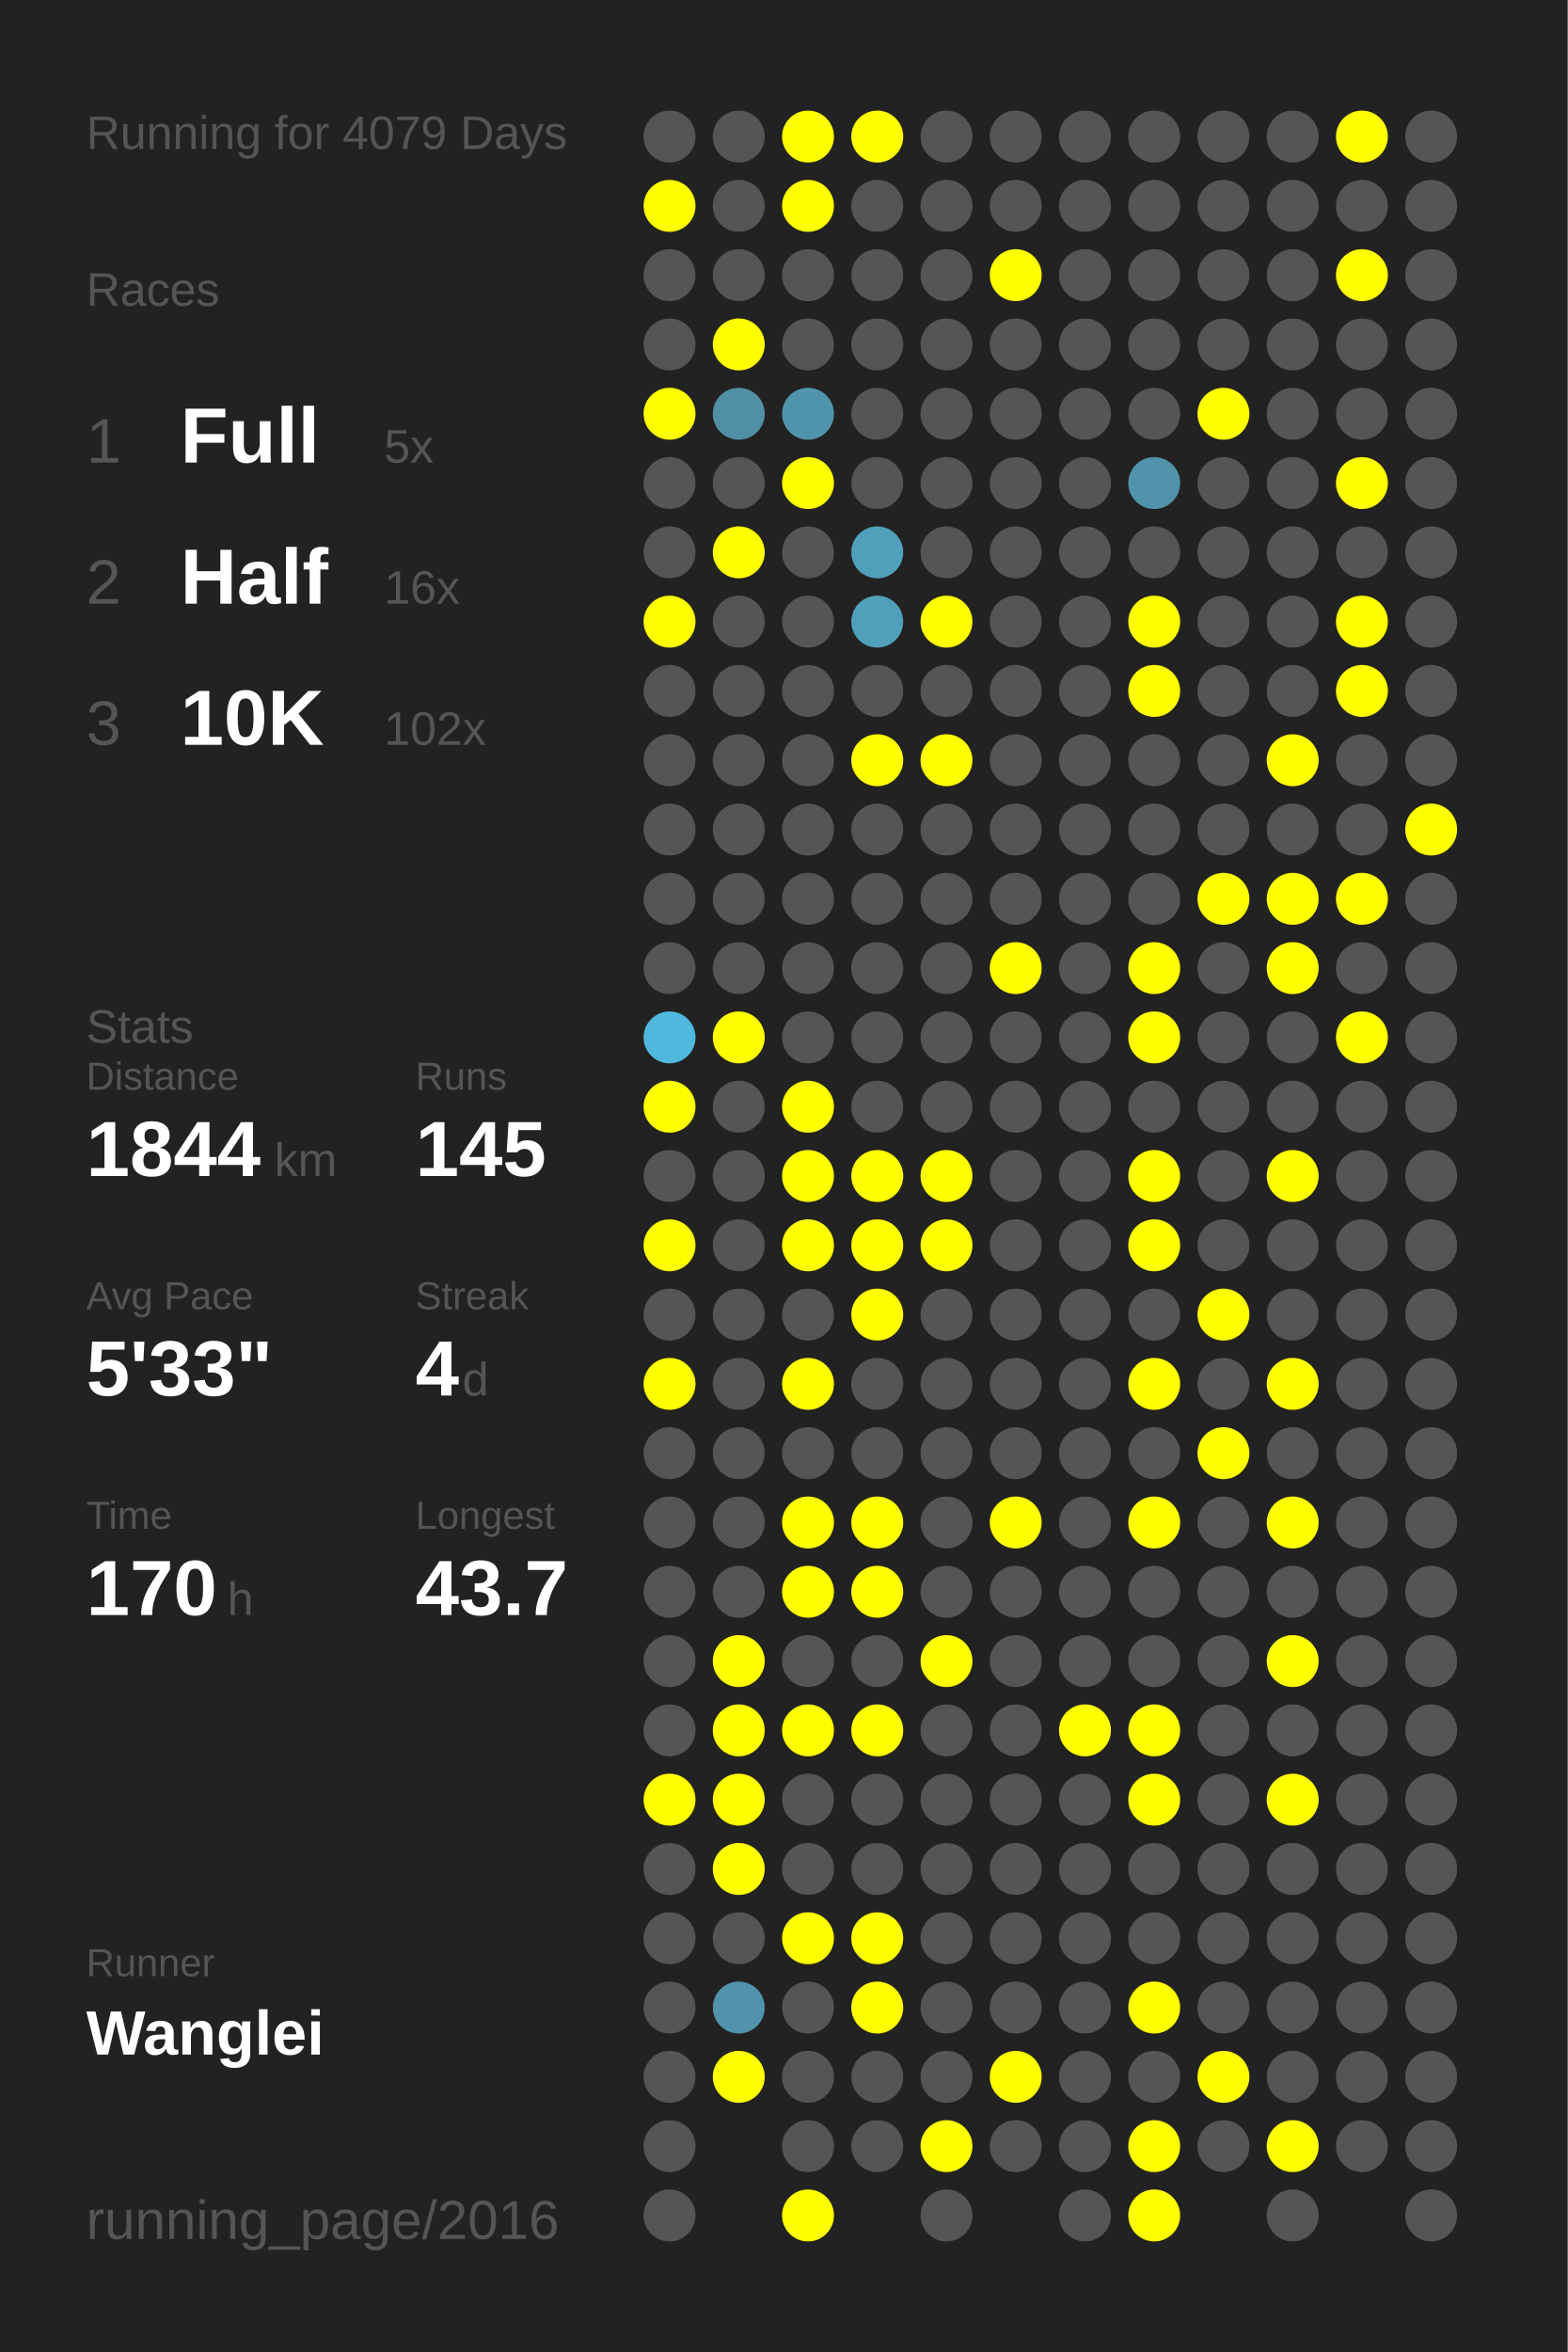
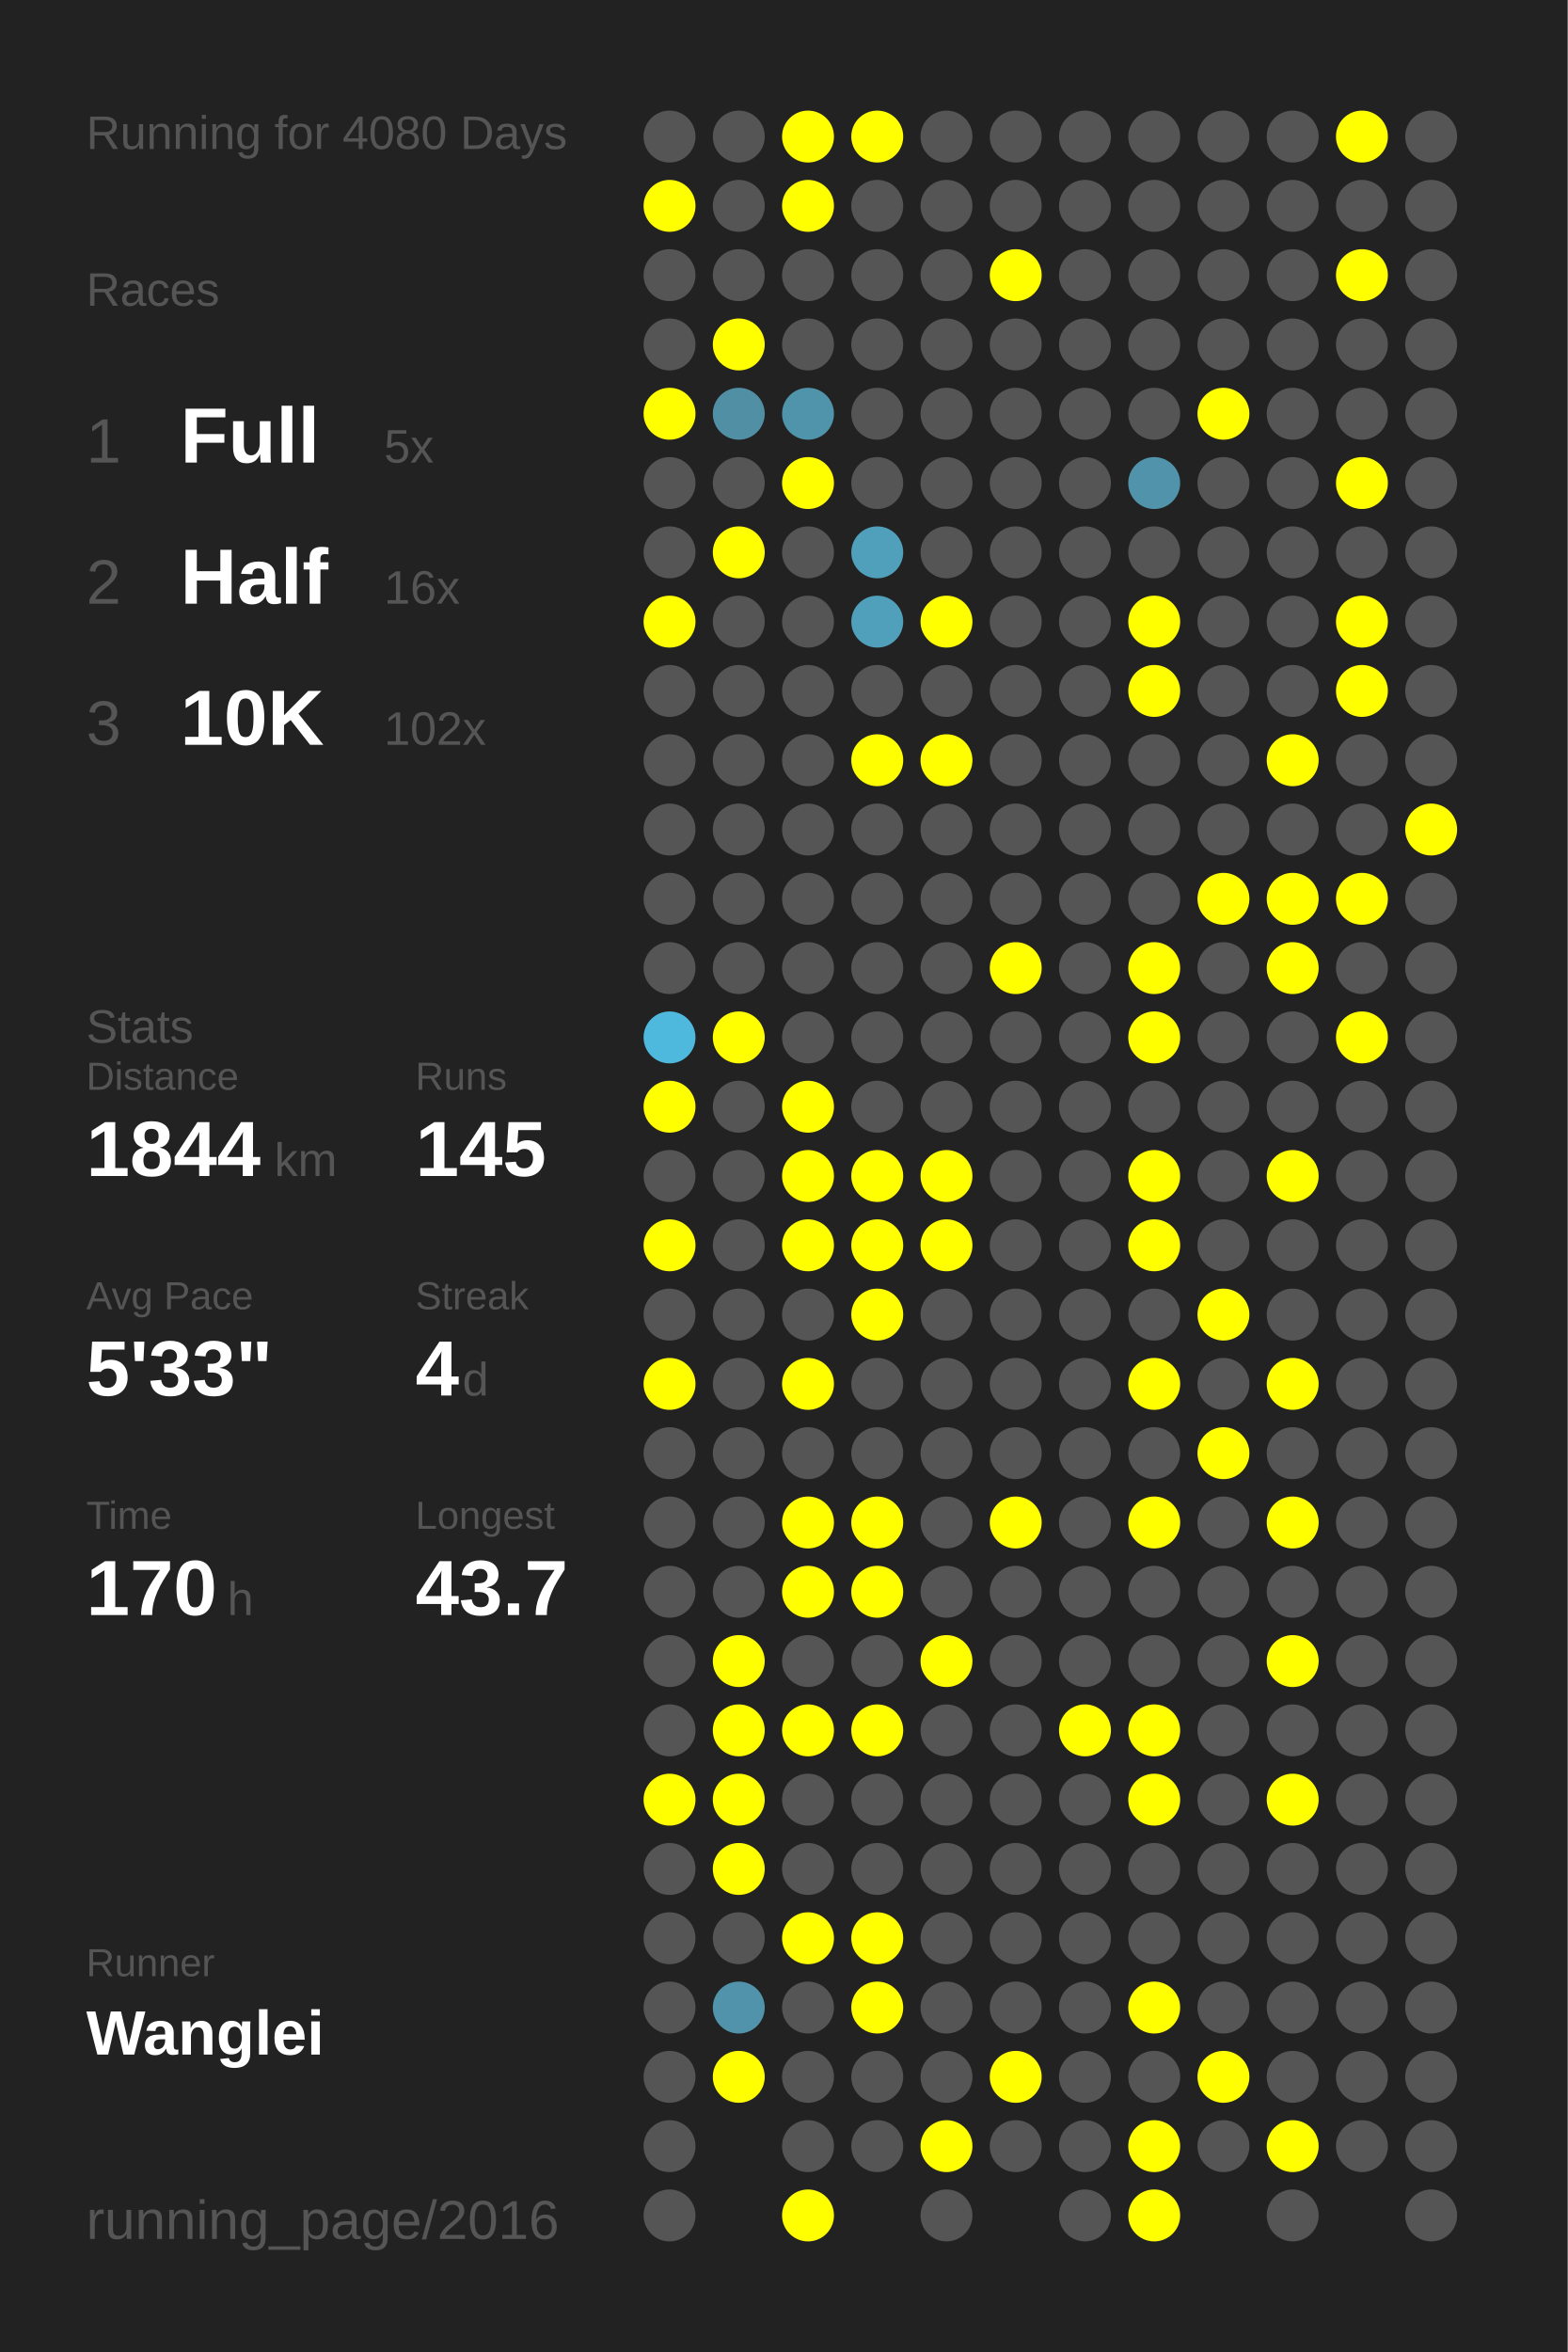
<svg xmlns="http://www.w3.org/2000/svg" baseProfile="full" height="300mm" version="1.1" viewBox="0,0,200,300" width="200mm">
  <defs />
  <rect fill="#222222" height="300" width="200" x="0" y="0" />
-   <text fill="#555555" style="font-size:6px; font-family:Arial;" x="11" y="19">Running for 4079 Days</text>
+   <text fill="#555555" style="font-size:6px; font-family:Arial;" x="11" y="19">Running for 4080 Days</text>
  <text fill="#555555" style="font-size:6px; font-family:Arial;" x="11" y="39">Races</text>
  <text fill="#555555" style="font-size:8px; font-family:Arial;" x="11" y="59">1</text>
  <text fill="#FFFFFF" style="font-size:10px; font-family:Arial; font-weight:bold;" x="23" y="59">Full</text>
  <text fill="#555555" style="font-size:6px; font-family:Arial;" x="49" y="59">5x</text>
  <text fill="#555555" style="font-size:8px; font-family:Arial;" x="11" y="77">2</text>
  <text fill="#FFFFFF" style="font-size:10px; font-family:Arial; font-weight:bold;" x="23" y="77">Half</text>
  <text fill="#555555" style="font-size:6px; font-family:Arial;" x="49" y="77">16x</text>
  <text fill="#555555" style="font-size:8px; font-family:Arial;" x="11" y="95">3</text>
  <text fill="#FFFFFF" style="font-size:10px; font-family:Arial; font-weight:bold;" x="23" y="95">10K</text>
  <text fill="#555555" style="font-size:6px; font-family:Arial;" x="49" y="95">102x</text>
  <text fill="#555555" style="font-size:6px; font-family:Arial;" x="11" y="133">Stats</text>
  <text fill="#555555" style="font-size:5px; font-family:Arial;" x="11" y="139">Distance</text>
  <text fill="#FFFFFF" style="font-size:10px; font-family:Arial; font-weight:bold;" x="11" y="150">1844</text>
  <text fill="#555555" style="font-size:6px; font-family:Arial;" x="35" y="150">km</text>
  <text fill="#555555" style="font-size:5px; font-family:Arial;" x="53" y="139">Runs</text>
  <text fill="#FFFFFF" style="font-size:10px; font-family:Arial; font-weight:bold;" x="53" y="150">145</text>
  <text fill="#555555" style="font-size:5px; font-family:Arial;" x="11" y="167">Avg Pace</text>
  <text fill="#FFFFFF" style="font-size:10px; font-family:Arial; font-weight:bold;" x="11" y="178">5'33"</text>
  <text fill="#555555" style="font-size:5px; font-family:Arial;" x="53" y="167">Streak</text>
  <text fill="#FFFFFF" style="font-size:10px; font-family:Arial; font-weight:bold;" x="53" y="178">4</text>
  <text fill="#555555" style="font-size:6px; font-family:Arial;" x="59" y="178">d</text>
  <text fill="#555555" style="font-size:5px; font-family:Arial;" x="11" y="195">Time</text>
  <text fill="#FFFFFF" style="font-size:10px; font-family:Arial; font-weight:bold;" x="11" y="206">170</text>
  <text fill="#555555" style="font-size:6px; font-family:Arial;" x="29" y="206">h</text>
  <text fill="#555555" style="font-size:5px; font-family:Arial;" x="53" y="195">Longest</text>
  <text fill="#FFFFFF" style="font-size:10px; font-family:Arial; font-weight:bold;" x="53" y="206">43.7</text>
  <text fill="#555555" style="font-size:5px; font-family:Arial;" x="11" y="252.065">Runner</text>
  <text fill="#FFFFFF" style="font-size:8px; font-family:Arial; font-weight:bold;" x="11" y="262.065">Wanglei</text>
  <text fill="#555555" style="font-size:7px; font-family:Arial;" x="11" y="285.581">running_page/2016</text>
  <circle cx="85.417" cy="17.419" fill="#555555" r="3.312" />
  <circle cx="85.417" cy="26.258" fill="#FFFF00" r="3.312" />
  <circle cx="85.417" cy="35.097" fill="#555555" r="3.312" />
  <circle cx="85.417" cy="43.935" fill="#555555" r="3.312" />
  <circle cx="85.417" cy="52.774" fill="#FFFF00" r="3.312" />
  <circle cx="85.417" cy="61.613" fill="#555555" r="3.312" />
  <circle cx="85.417" cy="70.452" fill="#555555" r="3.312" />
  <circle cx="85.417" cy="79.29" fill="#FFFF00" r="3.312" />
  <circle cx="85.417" cy="88.129" fill="#555555" r="3.312" />
  <circle cx="85.417" cy="96.968" fill="#555555" r="3.312" />
  <circle cx="85.417" cy="105.806" fill="#555555" r="3.312" />
  <circle cx="85.417" cy="114.645" fill="#555555" r="3.312" />
  <circle cx="85.417" cy="123.484" fill="#555555" r="3.312" />
  <circle cx="85.417" cy="132.323" fill="#4eb9dd" r="3.312" />
  <circle cx="85.417" cy="141.161" fill="#FFFF00" r="3.312" />
  <circle cx="85.417" cy="150" fill="#555555" r="3.312" />
  <circle cx="85.417" cy="158.839" fill="#FFFF00" r="3.312" />
  <circle cx="85.417" cy="167.677" fill="#555555" r="3.312" />
  <circle cx="85.417" cy="176.516" fill="#FFFF00" r="3.312" />
  <circle cx="85.417" cy="185.355" fill="#555555" r="3.312" />
  <circle cx="85.417" cy="194.194" fill="#555555" r="3.312" />
  <circle cx="85.417" cy="203.032" fill="#555555" r="3.312" />
  <circle cx="85.417" cy="211.871" fill="#555555" r="3.312" />
  <circle cx="85.417" cy="220.71" fill="#555555" r="3.312" />
  <circle cx="85.417" cy="229.548" fill="#FFFF00" r="3.312" />
  <circle cx="85.417" cy="238.387" fill="#555555" r="3.312" />
  <circle cx="85.417" cy="247.226" fill="#555555" r="3.312" />
  <circle cx="85.417" cy="256.065" fill="#555555" r="3.312" />
  <circle cx="85.417" cy="264.903" fill="#555555" r="3.312" />
  <circle cx="85.417" cy="273.742" fill="#555555" r="3.312" />
  <circle cx="85.417" cy="282.581" fill="#555555" r="3.312" />
  <circle cx="94.25" cy="17.419" fill="#555555" r="3.312" />
  <circle cx="94.25" cy="26.258" fill="#555555" r="3.312" />
  <circle cx="94.25" cy="35.097" fill="#555555" r="3.312" />
  <circle cx="94.25" cy="43.935" fill="#FFFF00" r="3.312" />
  <circle cx="94.25" cy="52.774" fill="#518fa4" r="3.312" />
  <circle cx="94.25" cy="61.613" fill="#555555" r="3.312" />
  <circle cx="94.25" cy="70.452" fill="#FFFF00" r="3.312" />
  <circle cx="94.25" cy="79.29" fill="#555555" r="3.312" />
  <circle cx="94.25" cy="88.129" fill="#555555" r="3.312" />
  <circle cx="94.25" cy="96.968" fill="#555555" r="3.312" />
  <circle cx="94.25" cy="105.806" fill="#555555" r="3.312" />
  <circle cx="94.25" cy="114.645" fill="#555555" r="3.312" />
  <circle cx="94.25" cy="123.484" fill="#555555" r="3.312" />
  <circle cx="94.25" cy="132.323" fill="#FFFF00" r="3.312" />
  <circle cx="94.25" cy="141.161" fill="#555555" r="3.312" />
  <circle cx="94.25" cy="150" fill="#555555" r="3.312" />
  <circle cx="94.25" cy="158.839" fill="#555555" r="3.312" />
  <circle cx="94.25" cy="167.677" fill="#555555" r="3.312" />
  <circle cx="94.25" cy="176.516" fill="#555555" r="3.312" />
  <circle cx="94.25" cy="185.355" fill="#555555" r="3.312" />
  <circle cx="94.25" cy="194.194" fill="#555555" r="3.312" />
  <circle cx="94.25" cy="203.032" fill="#555555" r="3.312" />
  <circle cx="94.25" cy="211.871" fill="#FFFF00" r="3.312" />
  <circle cx="94.25" cy="220.71" fill="#FFFF00" r="3.312" />
  <circle cx="94.25" cy="229.548" fill="#FFFF00" r="3.312" />
  <circle cx="94.25" cy="238.387" fill="#FFFF00" r="3.312" />
  <circle cx="94.25" cy="247.226" fill="#555555" r="3.312" />
  <circle cx="94.25" cy="256.065" fill="#5093aa" r="3.312" />
  <circle cx="94.25" cy="264.903" fill="#FFFF00" r="3.312" />
  <circle cx="103.083" cy="17.419" fill="#FFFF00" r="3.312" />
  <circle cx="103.083" cy="26.258" fill="#FFFF00" r="3.312" />
  <circle cx="103.083" cy="35.097" fill="#555555" r="3.312" />
  <circle cx="103.083" cy="43.935" fill="#555555" r="3.312" />
  <circle cx="103.083" cy="52.774" fill="#5094ab" r="3.312" />
  <circle cx="103.083" cy="61.613" fill="#FFFF00" r="3.312" />
  <circle cx="103.083" cy="70.452" fill="#555555" r="3.312" />
  <circle cx="103.083" cy="79.29" fill="#555555" r="3.312" />
  <circle cx="103.083" cy="88.129" fill="#555555" r="3.312" />
  <circle cx="103.083" cy="96.968" fill="#555555" r="3.312" />
  <circle cx="103.083" cy="105.806" fill="#555555" r="3.312" />
  <circle cx="103.083" cy="114.645" fill="#555555" r="3.312" />
  <circle cx="103.083" cy="123.484" fill="#555555" r="3.312" />
  <circle cx="103.083" cy="132.323" fill="#555555" r="3.312" />
  <circle cx="103.083" cy="141.161" fill="#FFFF00" r="3.312" />
  <circle cx="103.083" cy="150" fill="#FFFF00" r="3.312" />
  <circle cx="103.083" cy="158.839" fill="#FFFF00" r="3.312" />
  <circle cx="103.083" cy="167.677" fill="#555555" r="3.312" />
  <circle cx="103.083" cy="176.516" fill="#FFFF00" r="3.312" />
  <circle cx="103.083" cy="185.355" fill="#555555" r="3.312" />
  <circle cx="103.083" cy="194.194" fill="#FFFF00" r="3.312" />
  <circle cx="103.083" cy="203.032" fill="#FFFF00" r="3.312" />
  <circle cx="103.083" cy="211.871" fill="#555555" r="3.312" />
  <circle cx="103.083" cy="220.71" fill="#FFFF00" r="3.312" />
  <circle cx="103.083" cy="229.548" fill="#555555" r="3.312" />
  <circle cx="103.083" cy="238.387" fill="#555555" r="3.312" />
  <circle cx="103.083" cy="247.226" fill="#FFFF00" r="3.312" />
  <circle cx="103.083" cy="256.065" fill="#555555" r="3.312" />
  <circle cx="103.083" cy="264.903" fill="#555555" r="3.312" />
  <circle cx="103.083" cy="273.742" fill="#555555" r="3.312" />
  <circle cx="103.083" cy="282.581" fill="#FFFF00" r="3.312" />
  <circle cx="111.917" cy="17.419" fill="#FFFF00" r="3.312" />
  <circle cx="111.917" cy="26.258" fill="#555555" r="3.312" />
  <circle cx="111.917" cy="35.097" fill="#555555" r="3.312" />
  <circle cx="111.917" cy="43.935" fill="#555555" r="3.312" />
  <circle cx="111.917" cy="52.774" fill="#555555" r="3.312" />
  <circle cx="111.917" cy="61.613" fill="#555555" r="3.312" />
  <circle cx="111.917" cy="70.452" fill="#50a0bb" r="3.312" />
  <circle cx="111.917" cy="79.29" fill="#50a0bb" r="3.312" />
  <circle cx="111.917" cy="88.129" fill="#555555" r="3.312" />
  <circle cx="111.917" cy="96.968" fill="#FFFF00" r="3.312" />
  <circle cx="111.917" cy="105.806" fill="#555555" r="3.312" />
  <circle cx="111.917" cy="114.645" fill="#555555" r="3.312" />
  <circle cx="111.917" cy="123.484" fill="#555555" r="3.312" />
  <circle cx="111.917" cy="132.323" fill="#555555" r="3.312" />
  <circle cx="111.917" cy="141.161" fill="#555555" r="3.312" />
  <circle cx="111.917" cy="150" fill="#FFFF00" r="3.312" />
  <circle cx="111.917" cy="158.839" fill="#FFFF00" r="3.312" />
  <circle cx="111.917" cy="167.677" fill="#FFFF00" r="3.312" />
  <circle cx="111.917" cy="176.516" fill="#555555" r="3.312" />
  <circle cx="111.917" cy="185.355" fill="#555555" r="3.312" />
  <circle cx="111.917" cy="194.194" fill="#FFFF00" r="3.312" />
  <circle cx="111.917" cy="203.032" fill="#FFFF00" r="3.312" />
  <circle cx="111.917" cy="211.871" fill="#555555" r="3.312" />
  <circle cx="111.917" cy="220.71" fill="#FFFF00" r="3.312" />
  <circle cx="111.917" cy="229.548" fill="#555555" r="3.312" />
  <circle cx="111.917" cy="238.387" fill="#555555" r="3.312" />
  <circle cx="111.917" cy="247.226" fill="#FFFF00" r="3.312" />
  <circle cx="111.917" cy="256.065" fill="#FFFF00" r="3.312" />
  <circle cx="111.917" cy="264.903" fill="#555555" r="3.312" />
  <circle cx="111.917" cy="273.742" fill="#555555" r="3.312" />
  <circle cx="120.75" cy="17.419" fill="#555555" r="3.312" />
  <circle cx="120.75" cy="26.258" fill="#555555" r="3.312" />
  <circle cx="120.75" cy="35.097" fill="#555555" r="3.312" />
  <circle cx="120.75" cy="43.935" fill="#555555" r="3.312" />
  <circle cx="120.75" cy="52.774" fill="#555555" r="3.312" />
  <circle cx="120.75" cy="61.613" fill="#555555" r="3.312" />
  <circle cx="120.75" cy="70.452" fill="#555555" r="3.312" />
  <circle cx="120.75" cy="79.29" fill="#FFFF00" r="3.312" />
  <circle cx="120.75" cy="88.129" fill="#555555" r="3.312" />
  <circle cx="120.75" cy="96.968" fill="#FFFF00" r="3.312" />
  <circle cx="120.75" cy="105.806" fill="#555555" r="3.312" />
  <circle cx="120.75" cy="114.645" fill="#555555" r="3.312" />
  <circle cx="120.75" cy="123.484" fill="#555555" r="3.312" />
  <circle cx="120.75" cy="132.323" fill="#555555" r="3.312" />
  <circle cx="120.75" cy="141.161" fill="#555555" r="3.312" />
  <circle cx="120.75" cy="150" fill="#FFFF00" r="3.312" />
  <circle cx="120.75" cy="158.839" fill="#FFFF00" r="3.312" />
  <circle cx="120.75" cy="167.677" fill="#555555" r="3.312" />
  <circle cx="120.75" cy="176.516" fill="#555555" r="3.312" />
  <circle cx="120.75" cy="185.355" fill="#555555" r="3.312" />
  <circle cx="120.75" cy="194.194" fill="#555555" r="3.312" />
  <circle cx="120.75" cy="203.032" fill="#555555" r="3.312" />
  <circle cx="120.75" cy="211.871" fill="#FFFF00" r="3.312" />
  <circle cx="120.75" cy="220.71" fill="#555555" r="3.312" />
  <circle cx="120.75" cy="229.548" fill="#555555" r="3.312" />
  <circle cx="120.75" cy="238.387" fill="#555555" r="3.312" />
  <circle cx="120.75" cy="247.226" fill="#555555" r="3.312" />
  <circle cx="120.75" cy="256.065" fill="#555555" r="3.312" />
  <circle cx="120.75" cy="264.903" fill="#555555" r="3.312" />
  <circle cx="120.75" cy="273.742" fill="#FFFF00" r="3.312" />
  <circle cx="120.75" cy="282.581" fill="#555555" r="3.312" />
  <circle cx="129.583" cy="17.419" fill="#555555" r="3.312" />
  <circle cx="129.583" cy="26.258" fill="#555555" r="3.312" />
  <circle cx="129.583" cy="35.097" fill="#FFFF00" r="3.312" />
  <circle cx="129.583" cy="43.935" fill="#555555" r="3.312" />
  <circle cx="129.583" cy="52.774" fill="#555555" r="3.312" />
  <circle cx="129.583" cy="61.613" fill="#555555" r="3.312" />
  <circle cx="129.583" cy="70.452" fill="#555555" r="3.312" />
  <circle cx="129.583" cy="79.29" fill="#555555" r="3.312" />
  <circle cx="129.583" cy="88.129" fill="#555555" r="3.312" />
  <circle cx="129.583" cy="96.968" fill="#555555" r="3.312" />
  <circle cx="129.583" cy="105.806" fill="#555555" r="3.312" />
  <circle cx="129.583" cy="114.645" fill="#555555" r="3.312" />
  <circle cx="129.583" cy="123.484" fill="#FFFF00" r="3.312" />
  <circle cx="129.583" cy="132.323" fill="#555555" r="3.312" />
  <circle cx="129.583" cy="141.161" fill="#555555" r="3.312" />
  <circle cx="129.583" cy="150" fill="#555555" r="3.312" />
  <circle cx="129.583" cy="158.839" fill="#555555" r="3.312" />
  <circle cx="129.583" cy="167.677" fill="#555555" r="3.312" />
  <circle cx="129.583" cy="176.516" fill="#555555" r="3.312" />
  <circle cx="129.583" cy="185.355" fill="#555555" r="3.312" />
  <circle cx="129.583" cy="194.194" fill="#FFFF00" r="3.312" />
  <circle cx="129.583" cy="203.032" fill="#555555" r="3.312" />
  <circle cx="129.583" cy="211.871" fill="#555555" r="3.312" />
  <circle cx="129.583" cy="220.71" fill="#555555" r="3.312" />
  <circle cx="129.583" cy="229.548" fill="#555555" r="3.312" />
  <circle cx="129.583" cy="238.387" fill="#555555" r="3.312" />
  <circle cx="129.583" cy="247.226" fill="#555555" r="3.312" />
  <circle cx="129.583" cy="256.065" fill="#555555" r="3.312" />
  <circle cx="129.583" cy="264.903" fill="#FFFF00" r="3.312" />
  <circle cx="129.583" cy="273.742" fill="#555555" r="3.312" />
  <circle cx="138.417" cy="17.419" fill="#555555" r="3.312" />
  <circle cx="138.417" cy="26.258" fill="#555555" r="3.312" />
  <circle cx="138.417" cy="35.097" fill="#555555" r="3.312" />
  <circle cx="138.417" cy="43.935" fill="#555555" r="3.312" />
  <circle cx="138.417" cy="52.774" fill="#555555" r="3.312" />
  <circle cx="138.417" cy="61.613" fill="#555555" r="3.312" />
  <circle cx="138.417" cy="70.452" fill="#555555" r="3.312" />
  <circle cx="138.417" cy="79.29" fill="#555555" r="3.312" />
  <circle cx="138.417" cy="88.129" fill="#555555" r="3.312" />
  <circle cx="138.417" cy="96.968" fill="#555555" r="3.312" />
  <circle cx="138.417" cy="105.806" fill="#555555" r="3.312" />
  <circle cx="138.417" cy="114.645" fill="#555555" r="3.312" />
  <circle cx="138.417" cy="123.484" fill="#555555" r="3.312" />
  <circle cx="138.417" cy="132.323" fill="#555555" r="3.312" />
  <circle cx="138.417" cy="141.161" fill="#555555" r="3.312" />
  <circle cx="138.417" cy="150" fill="#555555" r="3.312" />
  <circle cx="138.417" cy="158.839" fill="#555555" r="3.312" />
  <circle cx="138.417" cy="167.677" fill="#555555" r="3.312" />
  <circle cx="138.417" cy="176.516" fill="#555555" r="3.312" />
  <circle cx="138.417" cy="185.355" fill="#555555" r="3.312" />
  <circle cx="138.417" cy="194.194" fill="#555555" r="3.312" />
  <circle cx="138.417" cy="203.032" fill="#555555" r="3.312" />
  <circle cx="138.417" cy="211.871" fill="#555555" r="3.312" />
  <circle cx="138.417" cy="220.71" fill="#FFFF00" r="3.312" />
  <circle cx="138.417" cy="229.548" fill="#555555" r="3.312" />
  <circle cx="138.417" cy="238.387" fill="#555555" r="3.312" />
  <circle cx="138.417" cy="247.226" fill="#555555" r="3.312" />
  <circle cx="138.417" cy="256.065" fill="#555555" r="3.312" />
  <circle cx="138.417" cy="264.903" fill="#555555" r="3.312" />
  <circle cx="138.417" cy="273.742" fill="#555555" r="3.312" />
  <circle cx="138.417" cy="282.581" fill="#555555" r="3.312" />
  <circle cx="147.25" cy="17.419" fill="#555555" r="3.312" />
  <circle cx="147.25" cy="26.258" fill="#555555" r="3.312" />
  <circle cx="147.25" cy="35.097" fill="#555555" r="3.312" />
  <circle cx="147.25" cy="43.935" fill="#555555" r="3.312" />
  <circle cx="147.25" cy="52.774" fill="#555555" r="3.312" />
  <circle cx="147.25" cy="61.613" fill="#5093aa" r="3.312" />
  <circle cx="147.25" cy="70.452" fill="#555555" r="3.312" />
  <circle cx="147.25" cy="79.29" fill="#FFFF00" r="3.312" />
  <circle cx="147.25" cy="88.129" fill="#FFFF00" r="3.312" />
  <circle cx="147.25" cy="96.968" fill="#555555" r="3.312" />
  <circle cx="147.25" cy="105.806" fill="#555555" r="3.312" />
  <circle cx="147.25" cy="114.645" fill="#555555" r="3.312" />
  <circle cx="147.25" cy="123.484" fill="#FFFF00" r="3.312" />
  <circle cx="147.25" cy="132.323" fill="#FFFF00" r="3.312" />
  <circle cx="147.25" cy="141.161" fill="#555555" r="3.312" />
  <circle cx="147.25" cy="150" fill="#FFFF00" r="3.312" />
  <circle cx="147.25" cy="158.839" fill="#FFFF00" r="3.312" />
  <circle cx="147.25" cy="167.677" fill="#555555" r="3.312" />
  <circle cx="147.25" cy="176.516" fill="#FFFF00" r="3.312" />
  <circle cx="147.25" cy="185.355" fill="#555555" r="3.312" />
  <circle cx="147.25" cy="194.194" fill="#FFFF00" r="3.312" />
  <circle cx="147.25" cy="203.032" fill="#555555" r="3.312" />
  <circle cx="147.25" cy="211.871" fill="#555555" r="3.312" />
  <circle cx="147.25" cy="220.71" fill="#FFFF00" r="3.312" />
  <circle cx="147.25" cy="229.548" fill="#FFFF00" r="3.312" />
  <circle cx="147.25" cy="238.387" fill="#555555" r="3.312" />
  <circle cx="147.25" cy="247.226" fill="#555555" r="3.312" />
  <circle cx="147.25" cy="256.065" fill="#FFFF00" r="3.312" />
  <circle cx="147.25" cy="264.903" fill="#555555" r="3.312" />
  <circle cx="147.25" cy="273.742" fill="#FFFF00" r="3.312" />
  <circle cx="147.25" cy="282.581" fill="#FFFF00" r="3.312" />
  <circle cx="156.083" cy="17.419" fill="#555555" r="3.312" />
  <circle cx="156.083" cy="26.258" fill="#555555" r="3.312" />
  <circle cx="156.083" cy="35.097" fill="#555555" r="3.312" />
  <circle cx="156.083" cy="43.935" fill="#555555" r="3.312" />
  <circle cx="156.083" cy="52.774" fill="#FFFF00" r="3.312" />
  <circle cx="156.083" cy="61.613" fill="#555555" r="3.312" />
  <circle cx="156.083" cy="70.452" fill="#555555" r="3.312" />
  <circle cx="156.083" cy="79.29" fill="#555555" r="3.312" />
  <circle cx="156.083" cy="88.129" fill="#555555" r="3.312" />
  <circle cx="156.083" cy="96.968" fill="#555555" r="3.312" />
  <circle cx="156.083" cy="105.806" fill="#555555" r="3.312" />
  <circle cx="156.083" cy="114.645" fill="#FFFF00" r="3.312" />
  <circle cx="156.083" cy="123.484" fill="#555555" r="3.312" />
  <circle cx="156.083" cy="132.323" fill="#555555" r="3.312" />
  <circle cx="156.083" cy="141.161" fill="#555555" r="3.312" />
  <circle cx="156.083" cy="150" fill="#555555" r="3.312" />
  <circle cx="156.083" cy="158.839" fill="#555555" r="3.312" />
  <circle cx="156.083" cy="167.677" fill="#FFFF00" r="3.312" />
  <circle cx="156.083" cy="176.516" fill="#555555" r="3.312" />
  <circle cx="156.083" cy="185.355" fill="#FFFF00" r="3.312" />
  <circle cx="156.083" cy="194.194" fill="#555555" r="3.312" />
  <circle cx="156.083" cy="203.032" fill="#555555" r="3.312" />
  <circle cx="156.083" cy="211.871" fill="#555555" r="3.312" />
  <circle cx="156.083" cy="220.71" fill="#555555" r="3.312" />
  <circle cx="156.083" cy="229.548" fill="#555555" r="3.312" />
  <circle cx="156.083" cy="238.387" fill="#555555" r="3.312" />
  <circle cx="156.083" cy="247.226" fill="#555555" r="3.312" />
  <circle cx="156.083" cy="256.065" fill="#555555" r="3.312" />
  <circle cx="156.083" cy="264.903" fill="#FFFF00" r="3.312" />
  <circle cx="156.083" cy="273.742" fill="#555555" r="3.312" />
  <circle cx="164.917" cy="17.419" fill="#555555" r="3.312" />
  <circle cx="164.917" cy="26.258" fill="#555555" r="3.312" />
  <circle cx="164.917" cy="35.097" fill="#555555" r="3.312" />
  <circle cx="164.917" cy="43.935" fill="#555555" r="3.312" />
  <circle cx="164.917" cy="52.774" fill="#555555" r="3.312" />
  <circle cx="164.917" cy="61.613" fill="#555555" r="3.312" />
  <circle cx="164.917" cy="70.452" fill="#555555" r="3.312" />
  <circle cx="164.917" cy="79.29" fill="#555555" r="3.312" />
  <circle cx="164.917" cy="88.129" fill="#555555" r="3.312" />
  <circle cx="164.917" cy="96.968" fill="#FFFF00" r="3.312" />
  <circle cx="164.917" cy="105.806" fill="#555555" r="3.312" />
  <circle cx="164.917" cy="114.645" fill="#FFFF00" r="3.312" />
  <circle cx="164.917" cy="123.484" fill="#FFFF00" r="3.312" />
  <circle cx="164.917" cy="132.323" fill="#555555" r="3.312" />
  <circle cx="164.917" cy="141.161" fill="#555555" r="3.312" />
  <circle cx="164.917" cy="150" fill="#FFFF00" r="3.312" />
  <circle cx="164.917" cy="158.839" fill="#555555" r="3.312" />
  <circle cx="164.917" cy="167.677" fill="#555555" r="3.312" />
  <circle cx="164.917" cy="176.516" fill="#FFFF00" r="3.312" />
  <circle cx="164.917" cy="185.355" fill="#555555" r="3.312" />
  <circle cx="164.917" cy="194.194" fill="#FFFF00" r="3.312" />
  <circle cx="164.917" cy="203.032" fill="#555555" r="3.312" />
  <circle cx="164.917" cy="211.871" fill="#FFFF00" r="3.312" />
  <circle cx="164.917" cy="220.71" fill="#555555" r="3.312" />
  <circle cx="164.917" cy="229.548" fill="#FFFF00" r="3.312" />
  <circle cx="164.917" cy="238.387" fill="#555555" r="3.312" />
  <circle cx="164.917" cy="247.226" fill="#555555" r="3.312" />
  <circle cx="164.917" cy="256.065" fill="#555555" r="3.312" />
  <circle cx="164.917" cy="264.903" fill="#555555" r="3.312" />
  <circle cx="164.917" cy="273.742" fill="#FFFF00" r="3.312" />
  <circle cx="164.917" cy="282.581" fill="#555555" r="3.312" />
  <circle cx="173.75" cy="17.419" fill="#FFFF00" r="3.312" />
  <circle cx="173.75" cy="26.258" fill="#555555" r="3.312" />
  <circle cx="173.75" cy="35.097" fill="#FFFF00" r="3.312" />
  <circle cx="173.75" cy="43.935" fill="#555555" r="3.312" />
  <circle cx="173.75" cy="52.774" fill="#555555" r="3.312" />
  <circle cx="173.75" cy="61.613" fill="#FFFF00" r="3.312" />
  <circle cx="173.75" cy="70.452" fill="#555555" r="3.312" />
  <circle cx="173.75" cy="79.29" fill="#FFFF00" r="3.312" />
  <circle cx="173.75" cy="88.129" fill="#FFFF00" r="3.312" />
  <circle cx="173.75" cy="96.968" fill="#555555" r="3.312" />
  <circle cx="173.75" cy="105.806" fill="#555555" r="3.312" />
  <circle cx="173.75" cy="114.645" fill="#FFFF00" r="3.312" />
  <circle cx="173.75" cy="123.484" fill="#555555" r="3.312" />
  <circle cx="173.75" cy="132.323" fill="#FFFF00" r="3.312" />
  <circle cx="173.75" cy="141.161" fill="#555555" r="3.312" />
  <circle cx="173.75" cy="150" fill="#555555" r="3.312" />
  <circle cx="173.75" cy="158.839" fill="#555555" r="3.312" />
  <circle cx="173.75" cy="167.677" fill="#555555" r="3.312" />
  <circle cx="173.75" cy="176.516" fill="#555555" r="3.312" />
  <circle cx="173.75" cy="185.355" fill="#555555" r="3.312" />
  <circle cx="173.75" cy="194.194" fill="#555555" r="3.312" />
  <circle cx="173.75" cy="203.032" fill="#555555" r="3.312" />
  <circle cx="173.75" cy="211.871" fill="#555555" r="3.312" />
  <circle cx="173.75" cy="220.71" fill="#555555" r="3.312" />
  <circle cx="173.75" cy="229.548" fill="#555555" r="3.312" />
  <circle cx="173.75" cy="238.387" fill="#555555" r="3.312" />
  <circle cx="173.75" cy="247.226" fill="#555555" r="3.312" />
  <circle cx="173.75" cy="256.065" fill="#555555" r="3.312" />
  <circle cx="173.75" cy="264.903" fill="#555555" r="3.312" />
  <circle cx="173.75" cy="273.742" fill="#555555" r="3.312" />
  <circle cx="182.583" cy="17.419" fill="#555555" r="3.312" />
  <circle cx="182.583" cy="26.258" fill="#555555" r="3.312" />
  <circle cx="182.583" cy="35.097" fill="#555555" r="3.312" />
  <circle cx="182.583" cy="43.935" fill="#555555" r="3.312" />
  <circle cx="182.583" cy="52.774" fill="#555555" r="3.312" />
  <circle cx="182.583" cy="61.613" fill="#555555" r="3.312" />
  <circle cx="182.583" cy="70.452" fill="#555555" r="3.312" />
  <circle cx="182.583" cy="79.29" fill="#555555" r="3.312" />
  <circle cx="182.583" cy="88.129" fill="#555555" r="3.312" />
  <circle cx="182.583" cy="96.968" fill="#555555" r="3.312" />
  <circle cx="182.583" cy="105.806" fill="#FFFF00" r="3.312" />
  <circle cx="182.583" cy="114.645" fill="#555555" r="3.312" />
  <circle cx="182.583" cy="123.484" fill="#555555" r="3.312" />
  <circle cx="182.583" cy="132.323" fill="#555555" r="3.312" />
  <circle cx="182.583" cy="141.161" fill="#555555" r="3.312" />
  <circle cx="182.583" cy="150" fill="#555555" r="3.312" />
  <circle cx="182.583" cy="158.839" fill="#555555" r="3.312" />
  <circle cx="182.583" cy="167.677" fill="#555555" r="3.312" />
  <circle cx="182.583" cy="176.516" fill="#555555" r="3.312" />
  <circle cx="182.583" cy="185.355" fill="#555555" r="3.312" />
  <circle cx="182.583" cy="194.194" fill="#555555" r="3.312" />
  <circle cx="182.583" cy="203.032" fill="#555555" r="3.312" />
  <circle cx="182.583" cy="211.871" fill="#555555" r="3.312" />
  <circle cx="182.583" cy="220.71" fill="#555555" r="3.312" />
  <circle cx="182.583" cy="229.548" fill="#555555" r="3.312" />
  <circle cx="182.583" cy="238.387" fill="#555555" r="3.312" />
  <circle cx="182.583" cy="247.226" fill="#555555" r="3.312" />
  <circle cx="182.583" cy="256.065" fill="#555555" r="3.312" />
  <circle cx="182.583" cy="264.903" fill="#555555" r="3.312" />
  <circle cx="182.583" cy="273.742" fill="#555555" r="3.312" />
  <circle cx="182.583" cy="282.581" fill="#555555" r="3.312" />
</svg>
